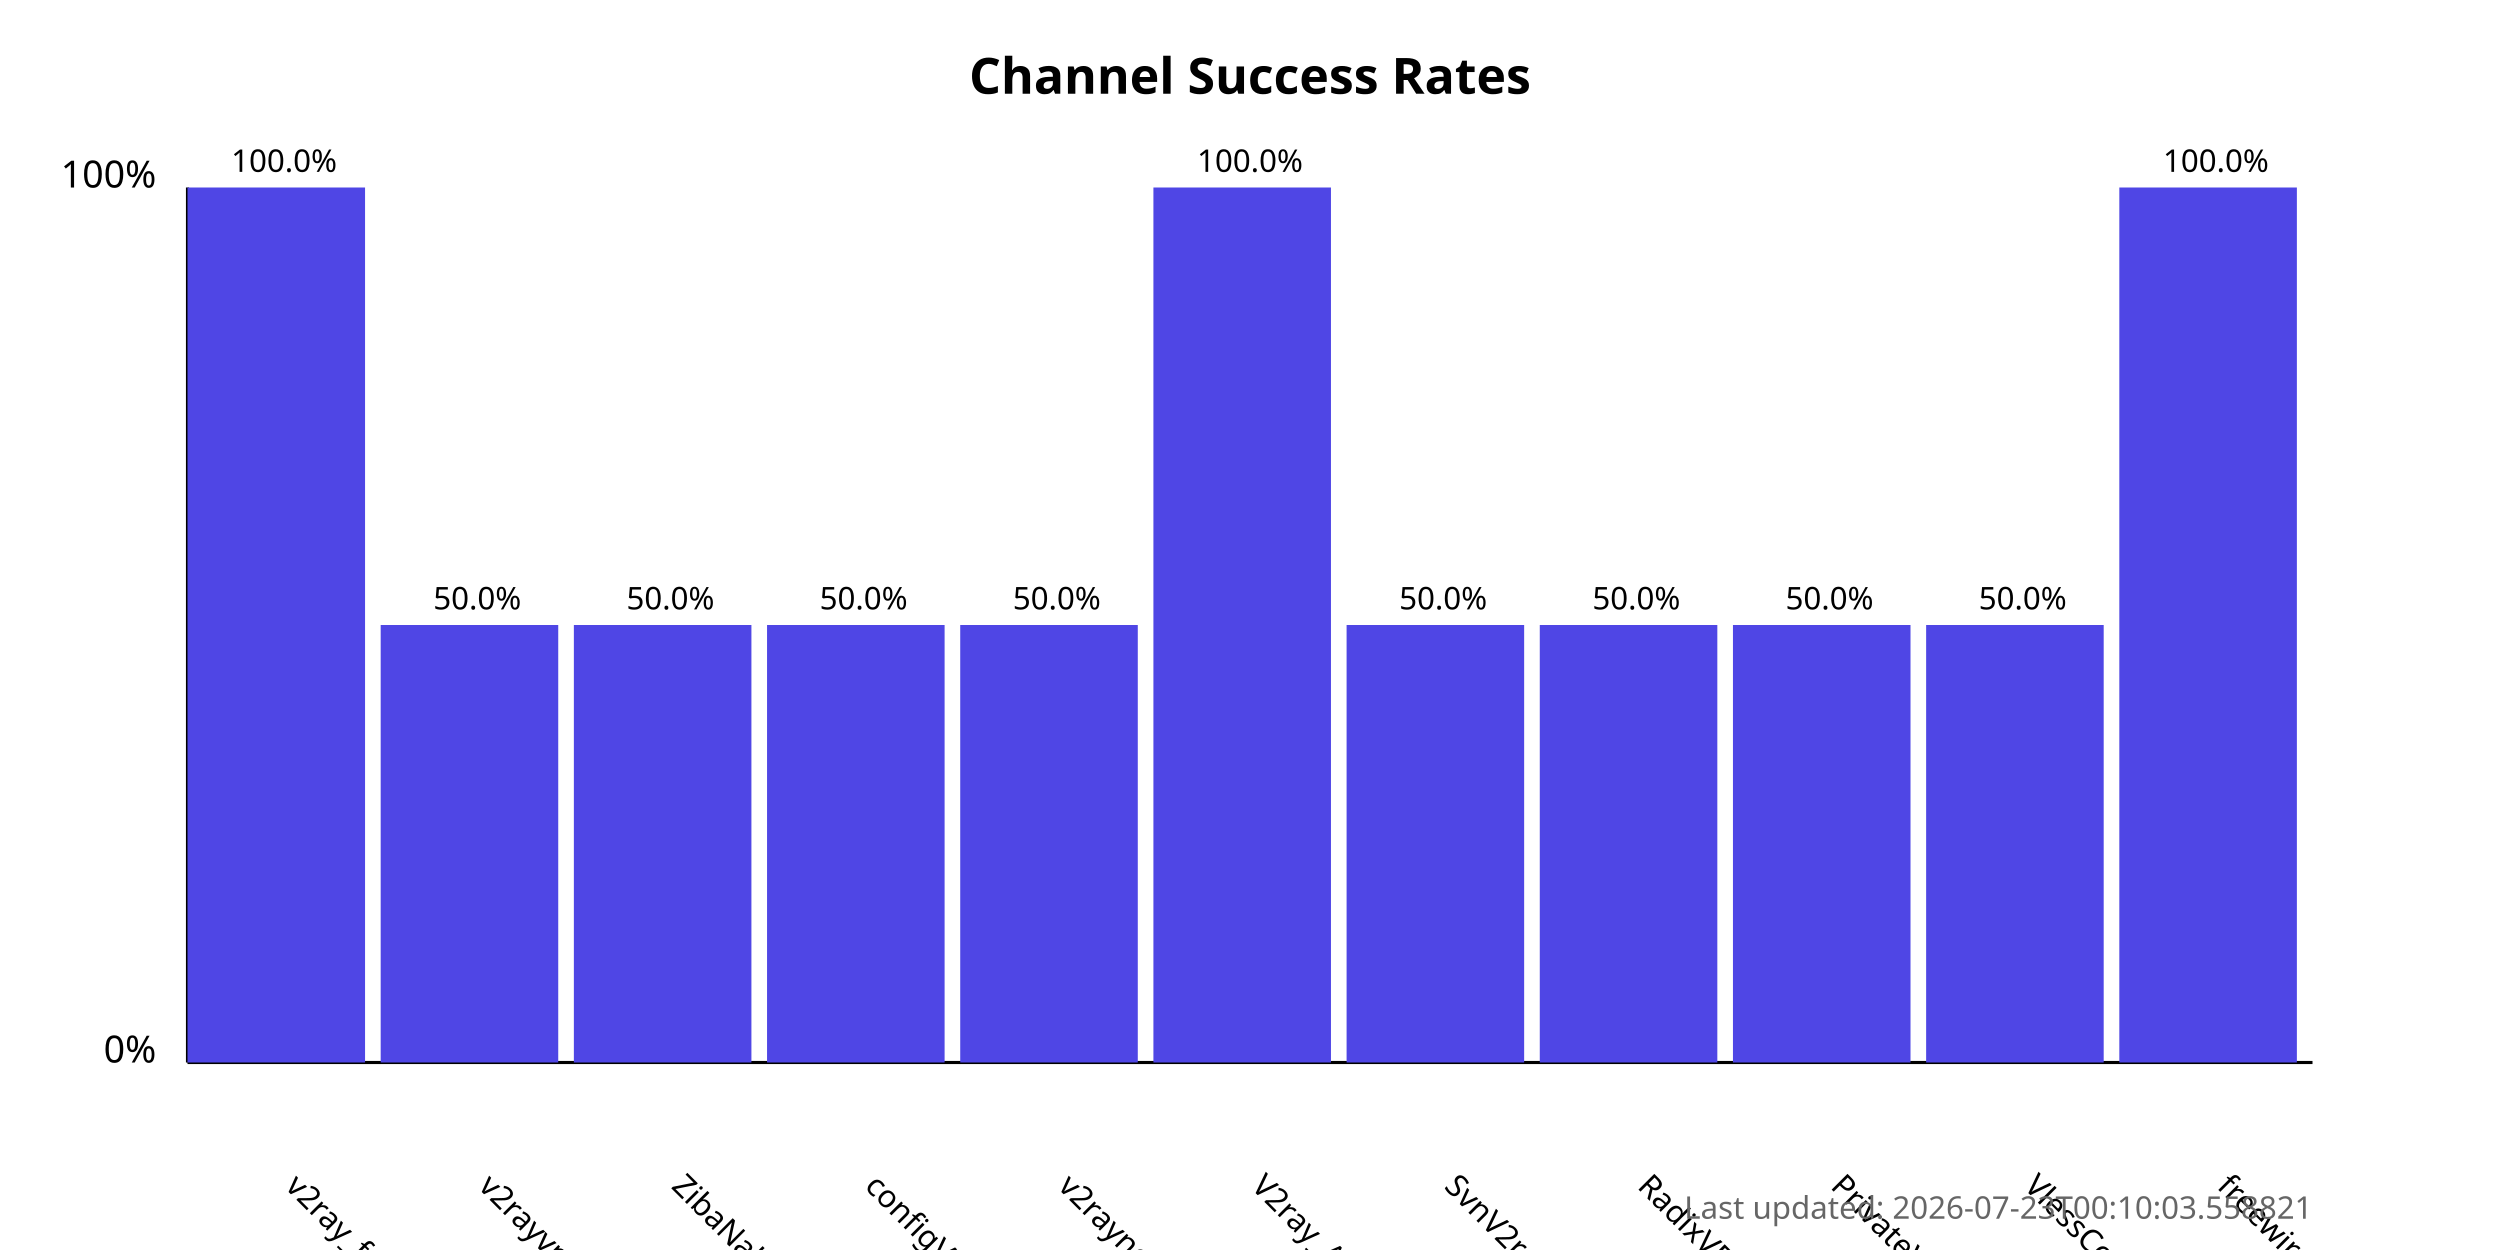
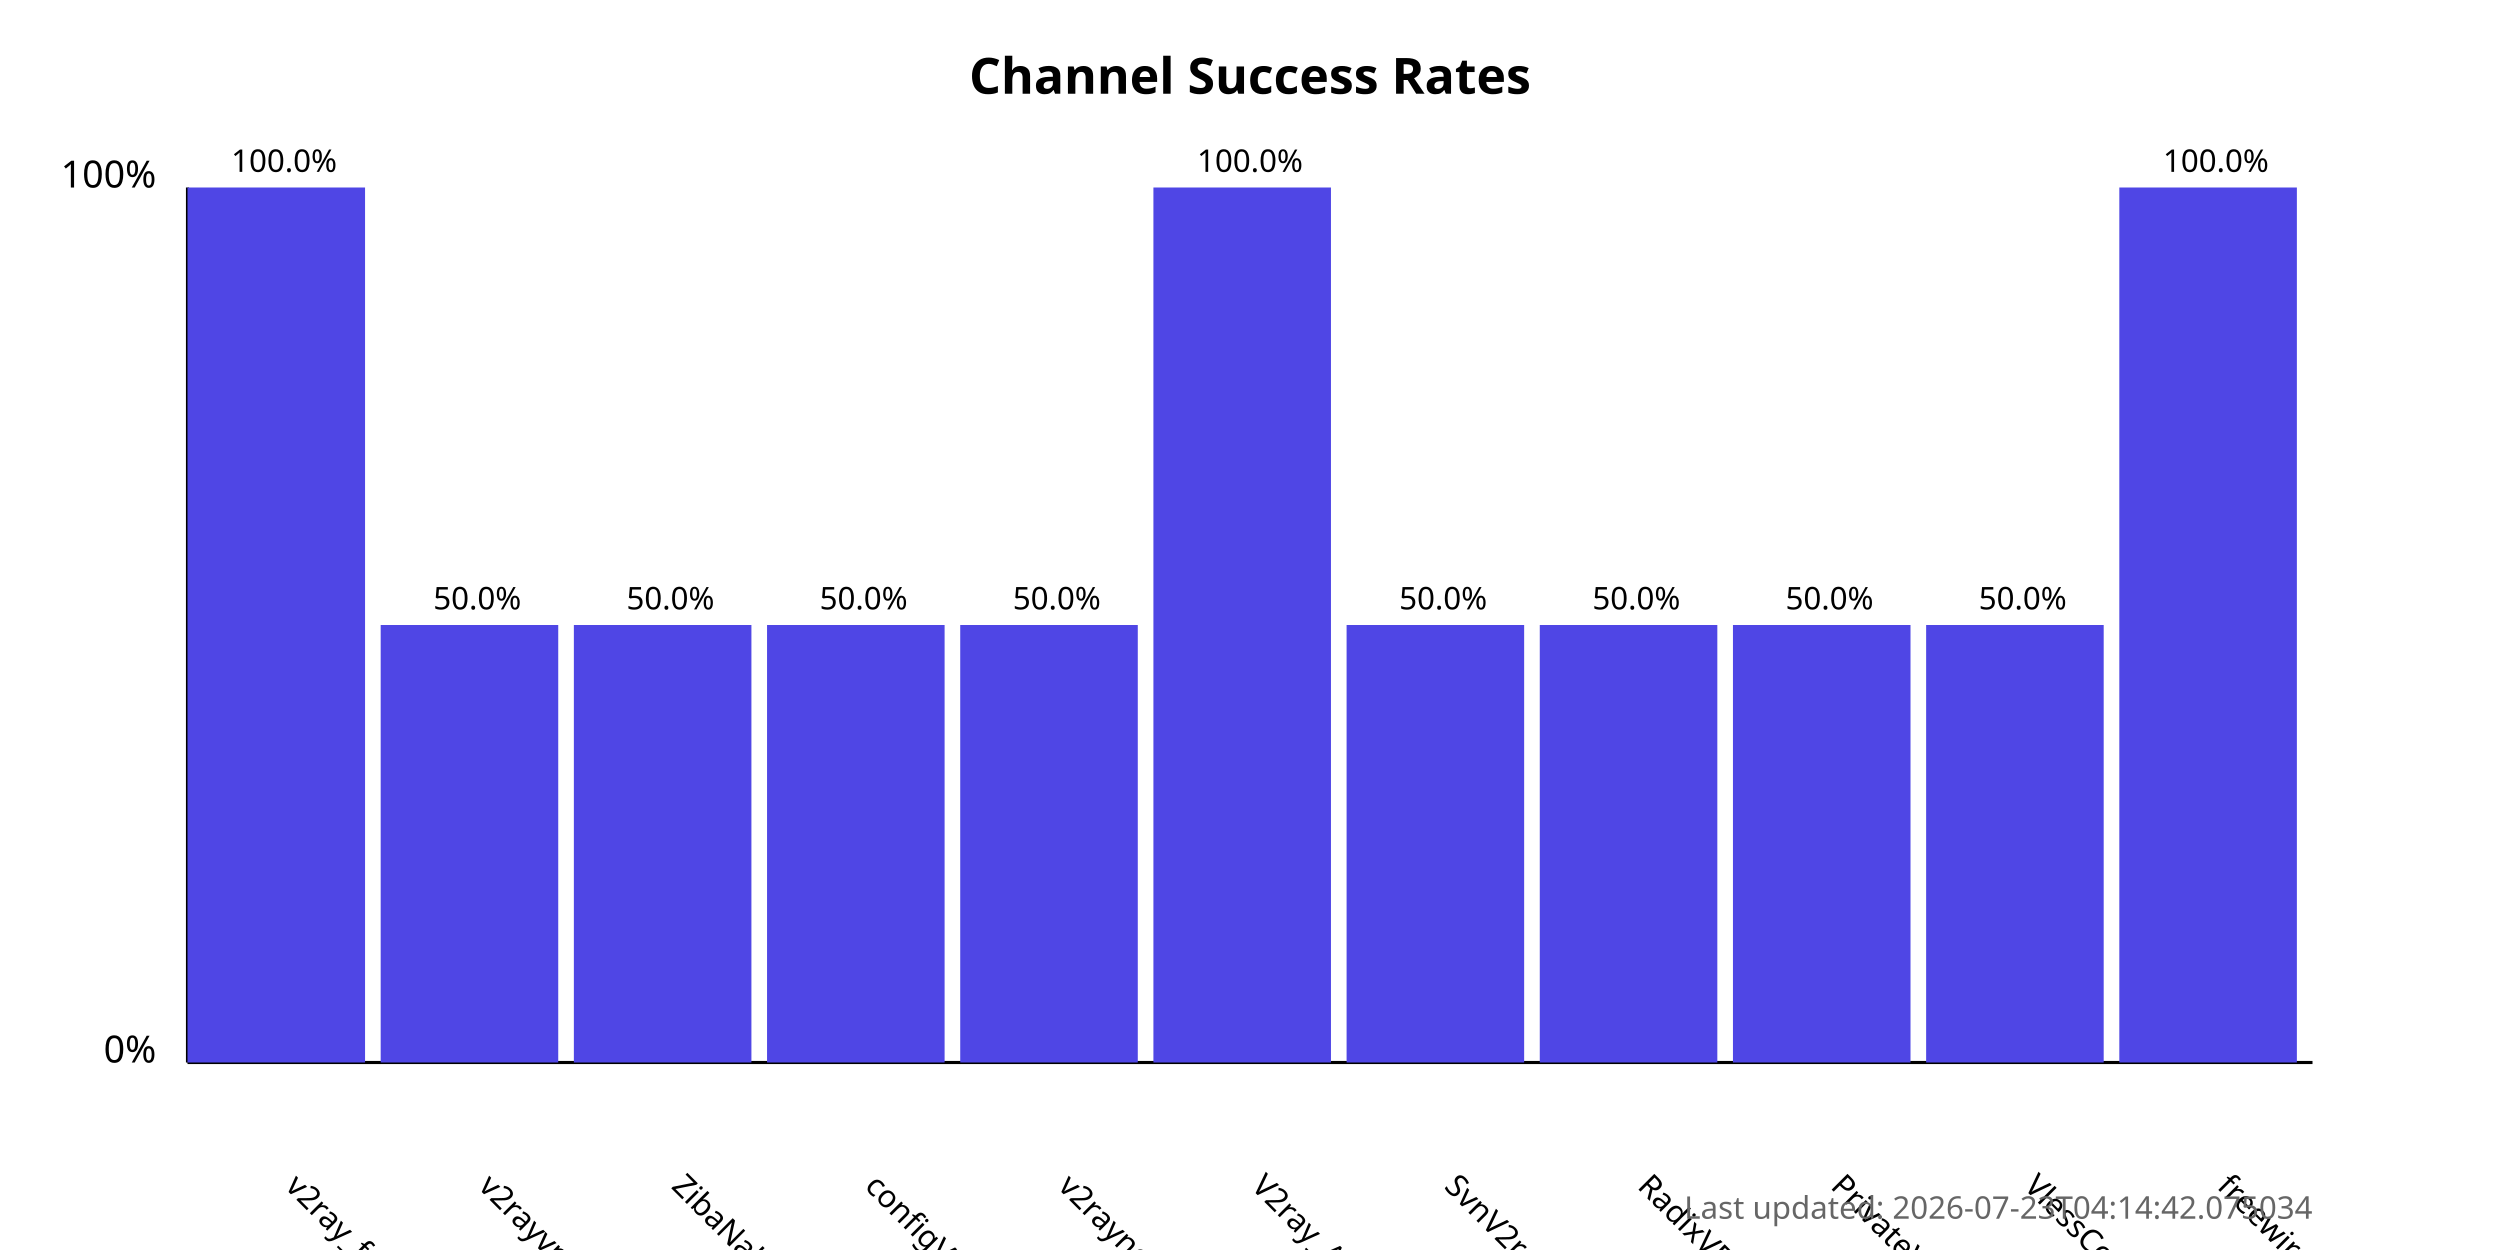
<svg xmlns="http://www.w3.org/2000/svg" width="800" height="400">
  <style>
            .chart-title { font: bold 16px sans-serif; }
            .axis-label { font: 12px sans-serif; }
            .tick-label { font: 10px sans-serif; }
            .bar { fill: #4f46e5; }
            .bar:hover { fill: #6366f1; }
            .timestamp { font: 10px sans-serif; fill: #666; }
        </style>
  <text x="400.0" y="30" text-anchor="middle" class="chart-title">
            Channel Success Rates
        </text>
  <line x1="60" y1="340" x2="60" y2="60" stroke="black" stroke-width="1" />
  <line x1="60" y1="340" x2="740" y2="340" stroke="black" stroke-width="1" />
  <text x="50" y="340" text-anchor="end" class="axis-label">0%</text>
  <text x="50" y="60" text-anchor="end" class="axis-label">100%</text>
  <g>
    <rect x="60" y="60.0" width="56.818" height="280.0" class="bar" />
    <text x="90.909" y="380" transform="rotate(45, 90.90909, 380)" text-anchor="start" class="tick-label">
                v2ray_free_conf
            </text>
    <text x="90.909" y="55.0" text-anchor="middle" class="tick-label">
                100.0%
            </text>
  </g>
  <g>
    <rect x="121.818" y="200.0" width="56.818" height="140.0" class="bar" />
    <text x="152.727" y="380" transform="rotate(45, 152.7273, 380)" text-anchor="start" class="tick-label">
                v2rayvpno
            </text>
    <text x="152.727" y="195.0" text-anchor="middle" class="tick-label">
                50.0%
            </text>
  </g>
  <g>
    <rect x="183.636" y="200.0" width="56.818" height="140.0" class="bar" />
    <text x="214.545" y="380" transform="rotate(45, 214.5455, 380)" text-anchor="start" class="tick-label">
                ZibaNabz
            </text>
    <text x="214.545" y="195.0" text-anchor="middle" class="tick-label">
                50.0%
            </text>
  </g>
  <g>
    <rect x="245.455" y="200.0" width="56.818" height="140.0" class="bar" />
    <text x="276.364" y="380" transform="rotate(45, 276.3636, 380)" text-anchor="start" class="tick-label">
                configV2rayForFree
            </text>
    <text x="276.364" y="195.0" text-anchor="middle" class="tick-label">
                50.0%
            </text>
  </g>
  <g>
    <rect x="307.273" y="200.0" width="56.818" height="140.0" class="bar" />
    <text x="338.182" y="380" transform="rotate(45, 338.1818, 380)" text-anchor="start" class="tick-label">
                v2rayngvpn
            </text>
    <text x="338.182" y="195.0" text-anchor="middle" class="tick-label">
                50.0%
            </text>
  </g>
  <g>
    <rect x="369.091" y="60.0" width="56.818" height="280.0" class="bar" />
    <text x="400.0" y="380" transform="rotate(45, 400.0, 380)" text-anchor="start" class="tick-label">
                V2ray_Alpha
            </text>
    <text x="400.0" y="55.0" text-anchor="middle" class="tick-label">
                100.0%
            </text>
  </g>
  <g>
    <rect x="430.909" y="200.0" width="56.818" height="140.0" class="bar" />
    <text x="461.818" y="380" transform="rotate(45, 461.8182, 380)" text-anchor="start" class="tick-label">
                SvnV2ray
            </text>
    <text x="461.818" y="195.0" text-anchor="middle" class="tick-label">
                50.0%
            </text>
  </g>
  <g>
    <rect x="492.727" y="200.0" width="56.818" height="140.0" class="bar" />
    <text x="523.636" y="380" transform="rotate(45, 523.6364, 380)" text-anchor="start" class="tick-label">
                RadixVPN
            </text>
    <text x="523.636" y="195.0" text-anchor="middle" class="tick-label">
                50.0%
            </text>
  </g>
  <g>
    <rect x="554.545" y="200.0" width="56.818" height="140.0" class="bar" />
    <text x="585.455" y="380" transform="rotate(45, 585.4545, 380)" text-anchor="start" class="tick-label">
                PrivateVPNs
            </text>
    <text x="585.455" y="195.0" text-anchor="middle" class="tick-label">
                50.0%
            </text>
  </g>
  <g>
    <rect x="616.364" y="200.0" width="56.818" height="140.0" class="bar" />
    <text x="647.273" y="380" transform="rotate(45, 647.2727, 380)" text-anchor="start" class="tick-label">
                VlessConfig
            </text>
    <text x="647.273" y="195.0" text-anchor="middle" class="tick-label">
                50.0%
            </text>
  </g>
  <g>
    <rect x="678.182" y="60.0" width="56.818" height="280.0" class="bar" />
    <text x="709.091" y="380" transform="rotate(45, 709.0909, 380)" text-anchor="start" class="tick-label">
                freewireguard
            </text>
    <text x="709.091" y="55.0" text-anchor="middle" class="tick-label">
                100.0%
            </text>
  </g>
  <text x="740" y="390" text-anchor="end" class="timestamp">
-             Last updated: 2026-07-23T00:10:03.558821
+             Last updated: 2026-07-23T04:14:42.075034
        </text>
</svg>
